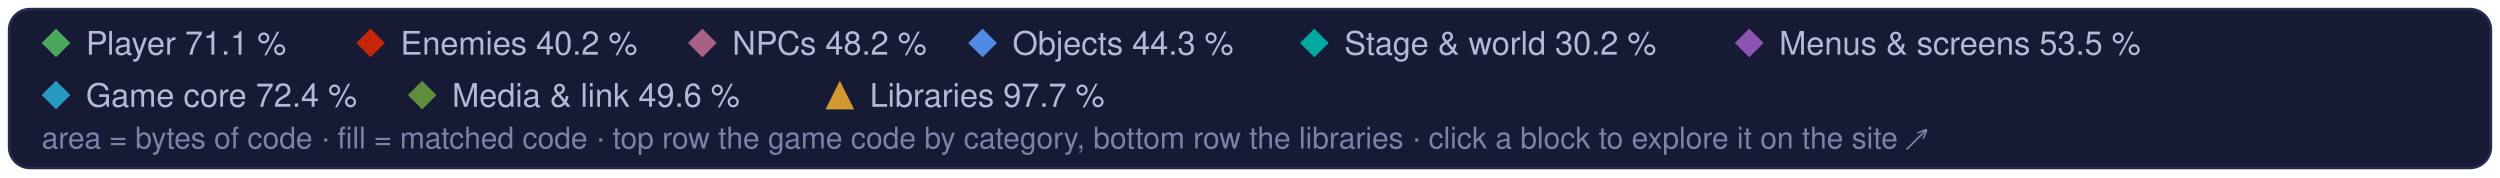
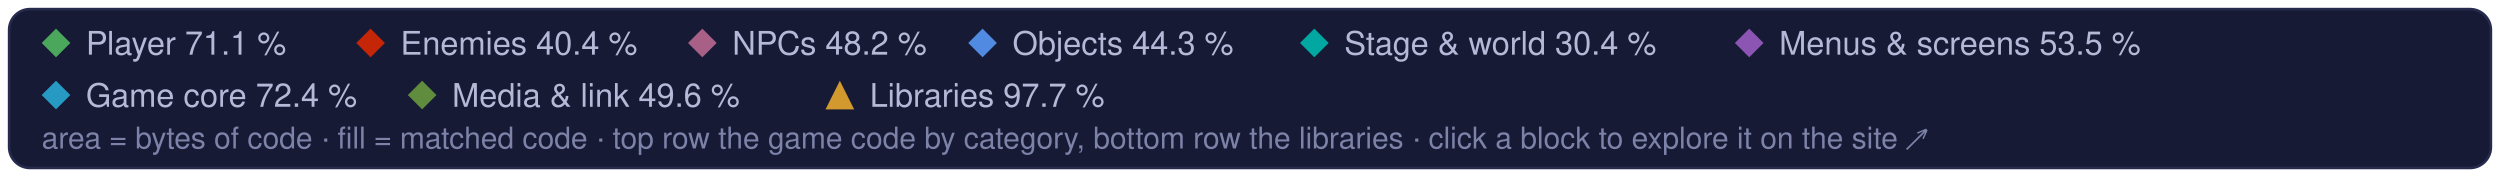
<svg xmlns="http://www.w3.org/2000/svg" width="960" height="68" viewBox="0 0 960 68" role="img" aria-label="Treemap legend: the game code's categories and the libraries, and their matched share of code">
  <style>text { font-family: -apple-system, BlinkMacSystemFont, 'Segoe UI', Helvetica, Arial, sans-serif; } .mono { font-family: ui-monospace, SFMono-Regular, 'SF Mono', Menlo, Consolas, monospace; }  @media (prefers-reduced-motion: reduce) { * { animation: none !important; } }</style>
  <rect x="3.5" y="3.5" width="953" height="61" rx="8" fill="#161a34" stroke="#262b4e" />
  <path d="M21.5 11L27 16.5L21.5 22L16 16.5Z" fill="#4aa75c" />
  <text x="33" y="21" font-size="12.5" fill="#b4b9d8">Player 71.1 %</text>
  <path d="M142.3 11L147.8 16.5L142.3 22L136.8 16.5Z" fill="#c52607" />
-   <text x="153.8" y="21" font-size="12.5" fill="#b4b9d8">Enemies 40.2 %</text>
+   <text x="153.8" y="21" font-size="12.5" fill="#b4b9d8">Enemies 40.4 %</text>
  <path d="M269.7 11L275.2 16.5L269.7 22L264.2 16.5Z" fill="#a96087" />
  <text x="281.2" y="21" font-size="12.5" fill="#b4b9d8">NPCs 48.2 %</text>
  <path d="M377.3 11L382.8 16.5L377.3 22L371.8 16.5Z" fill="#508ae1" />
  <text x="388.8" y="21" font-size="12.5" fill="#b4b9d8">Objects 44.3 %</text>
  <path d="M504.7 11L510.2 16.5L504.7 22L499.2 16.5Z" fill="#00a8a1" />
-   <text x="516.2" y="21" font-size="12.5" fill="#b4b9d8">Stage &amp; world 30.2 %</text>
+   <text x="516.2" y="21" font-size="12.5" fill="#b4b9d8">Stage &amp; world 30.4 %</text>
  <path d="M671.7 11L677.2 16.5L671.7 22L666.2 16.5Z" fill="#8c55b4" />
  <text x="683.2" y="21" font-size="12.5" fill="#b4b9d8">Menus &amp; screens 53.5 %</text>
  <path d="M21.5 31L27 36.5L21.5 42L16 36.5Z" fill="#269ac2" />
  <text x="33" y="41" font-size="12.5" fill="#b4b9d8">Game core 72.4 %</text>
  <path d="M162.1 31L167.6 36.5L162.1 42L156.6 36.5Z" fill="#608c3d" />
  <text x="173.6" y="41" font-size="12.5" fill="#b4b9d8">Media &amp; link 49.6 %</text>
  <g fill="#d29a2e">
    <path d="M322.5 31L328 42L317 42Z" />
  </g>
  <text x="334" y="41" font-size="12.5" fill="#b4b9d8">Libraries 97.7 %</text>
  <text x="16" y="57" font-size="11.5" fill="#7c82a8">area = bytes of code · fill = matched code · top row the game code by category, bottom row the libraries · click a block to explore it on the site ↗</text>
</svg>
